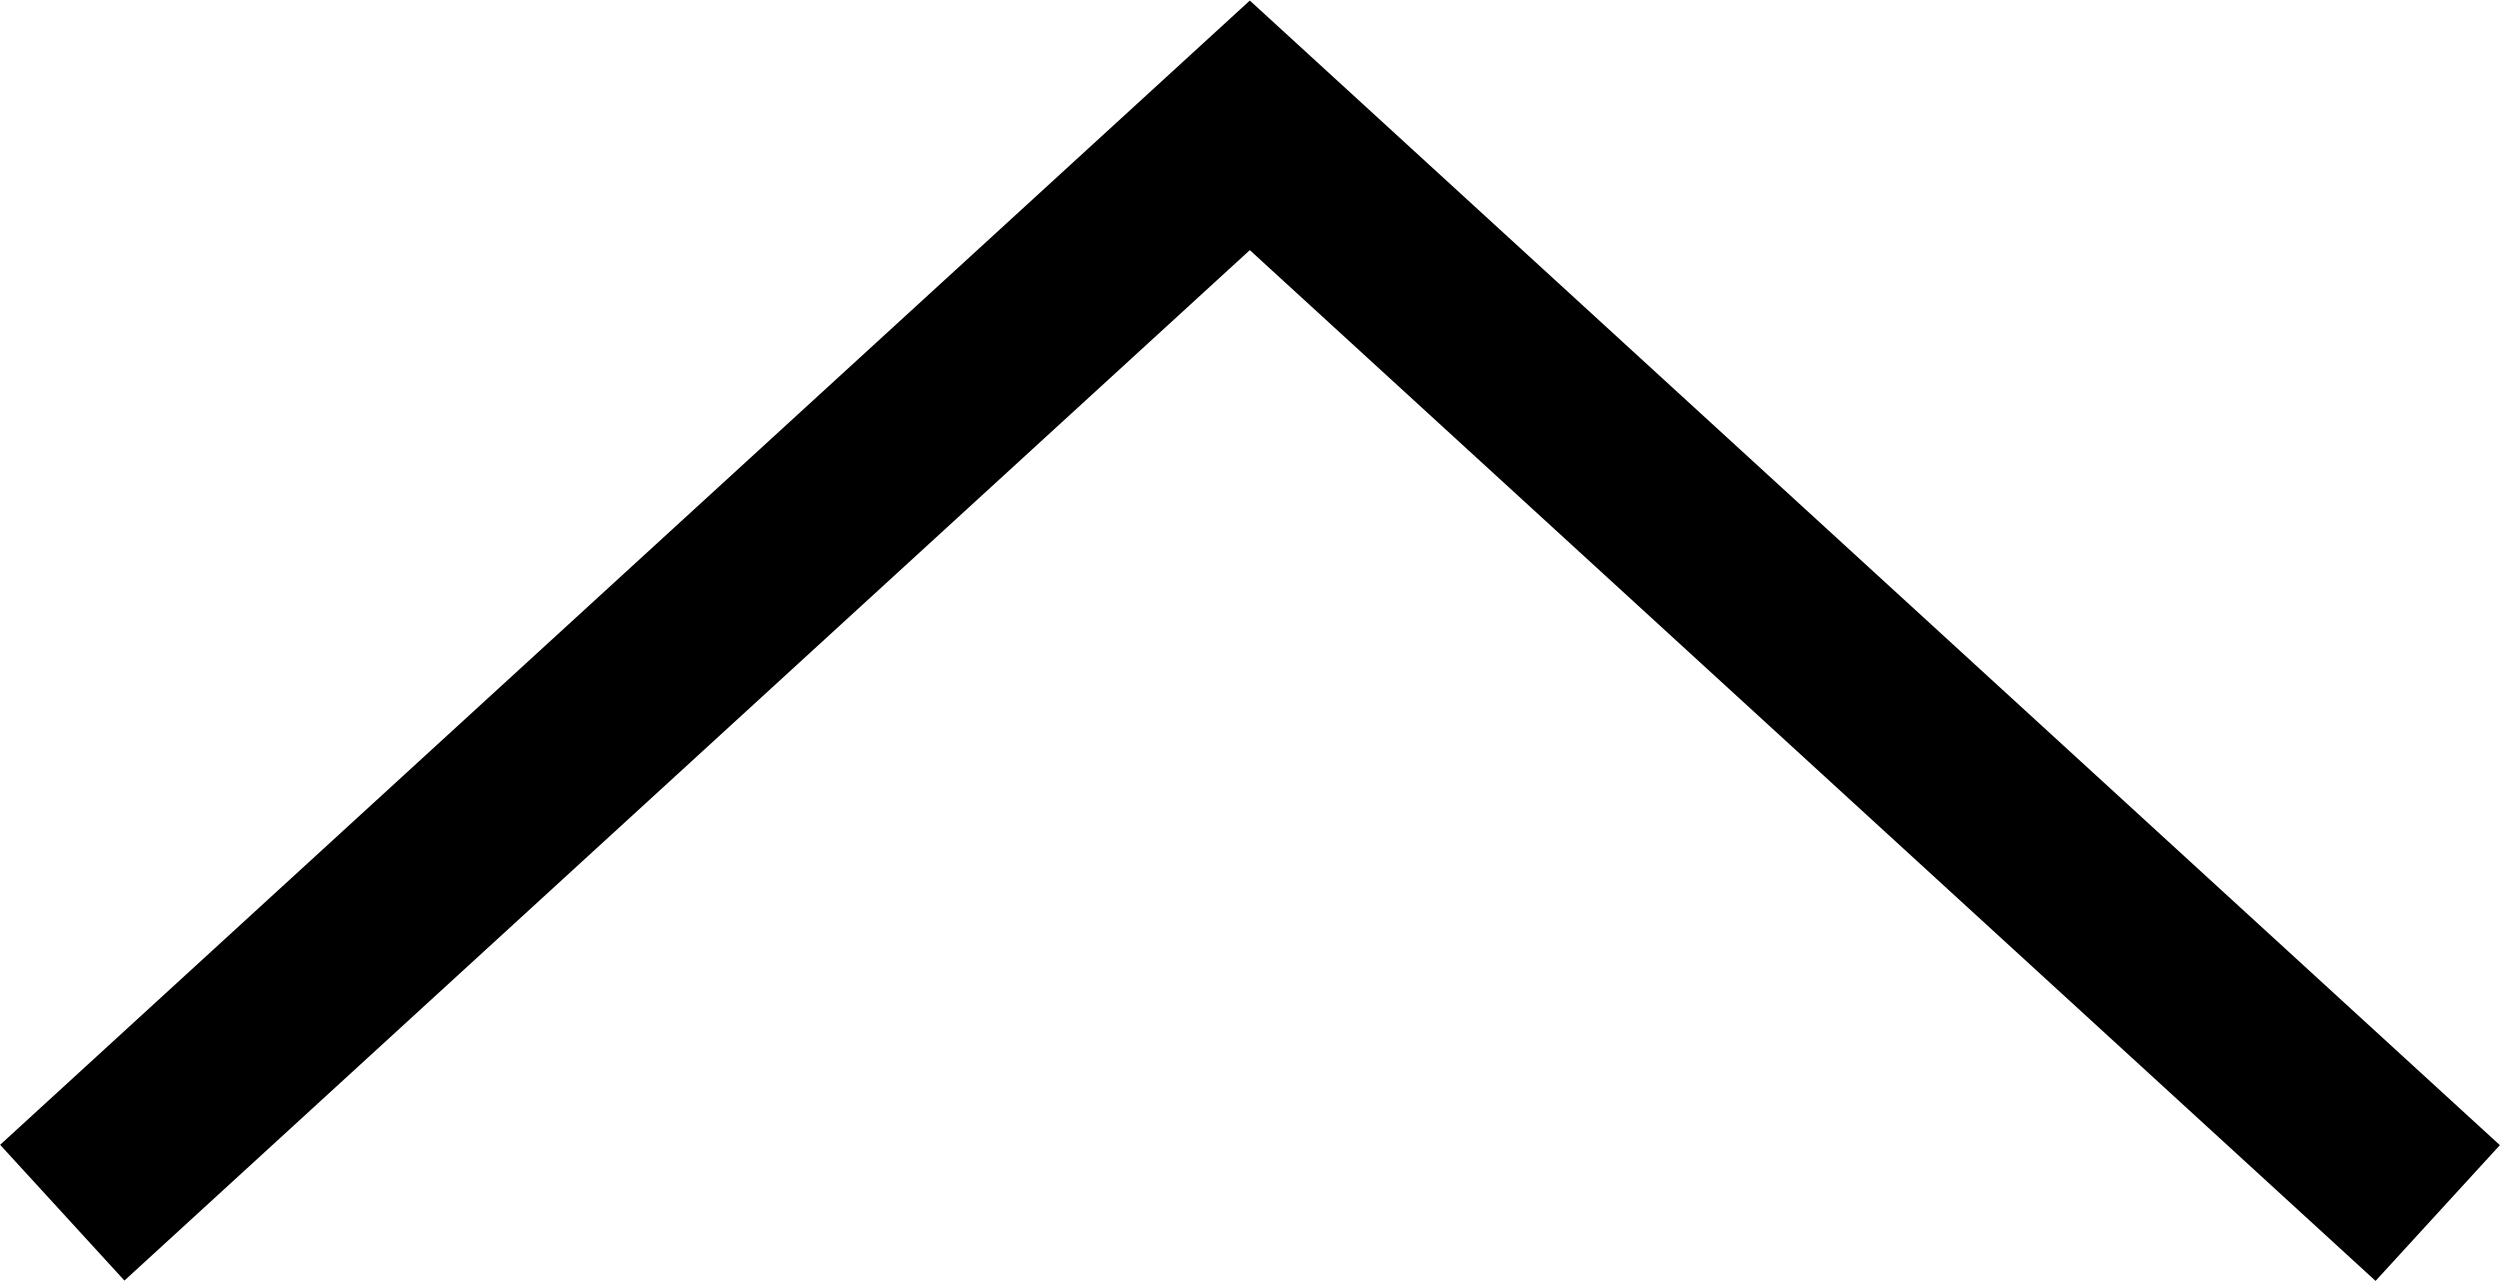
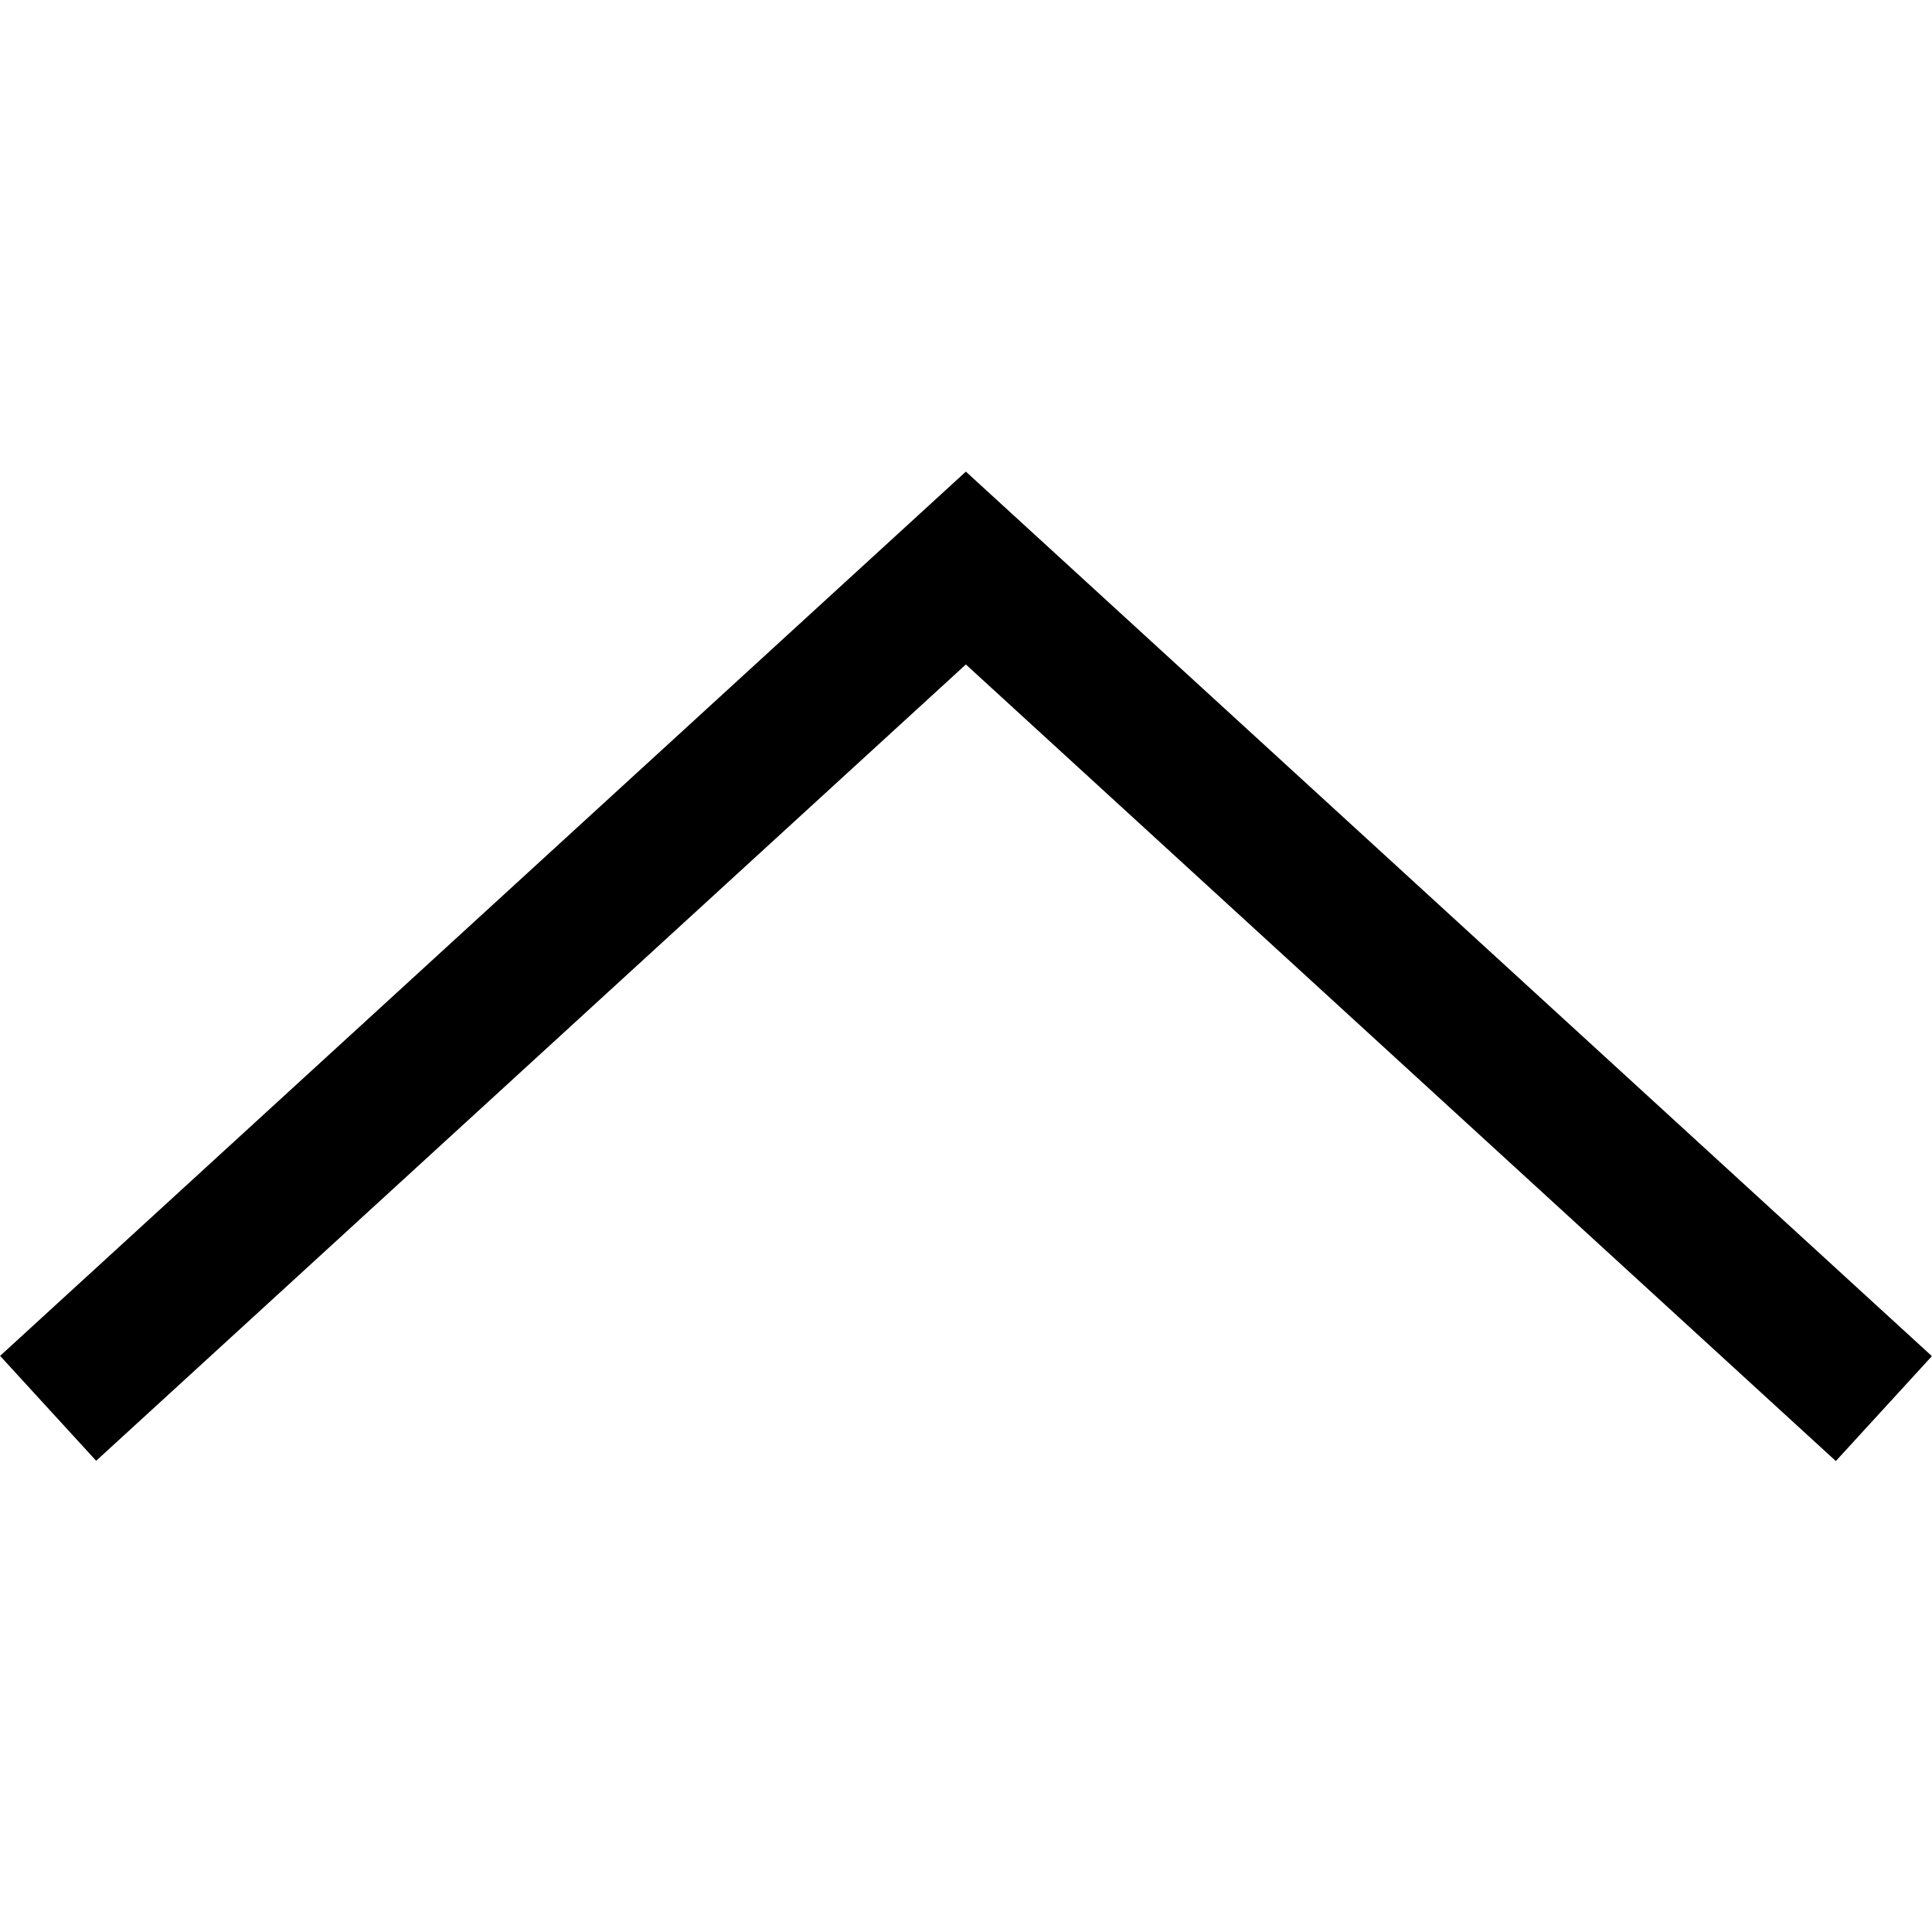
- <svg xmlns="http://www.w3.org/2000/svg" width="27.155" height="13.91" viewBox="0 0 7.185 3.68">
+ <svg xmlns="http://www.w3.org/2000/svg" width="10" height="10" viewBox="0 0 7.185 3.68">
  <path d="M.179 3.485L3.592.36l3.414 3.126" fill="none" stroke="#000" stroke-width=".529" />
</svg>
